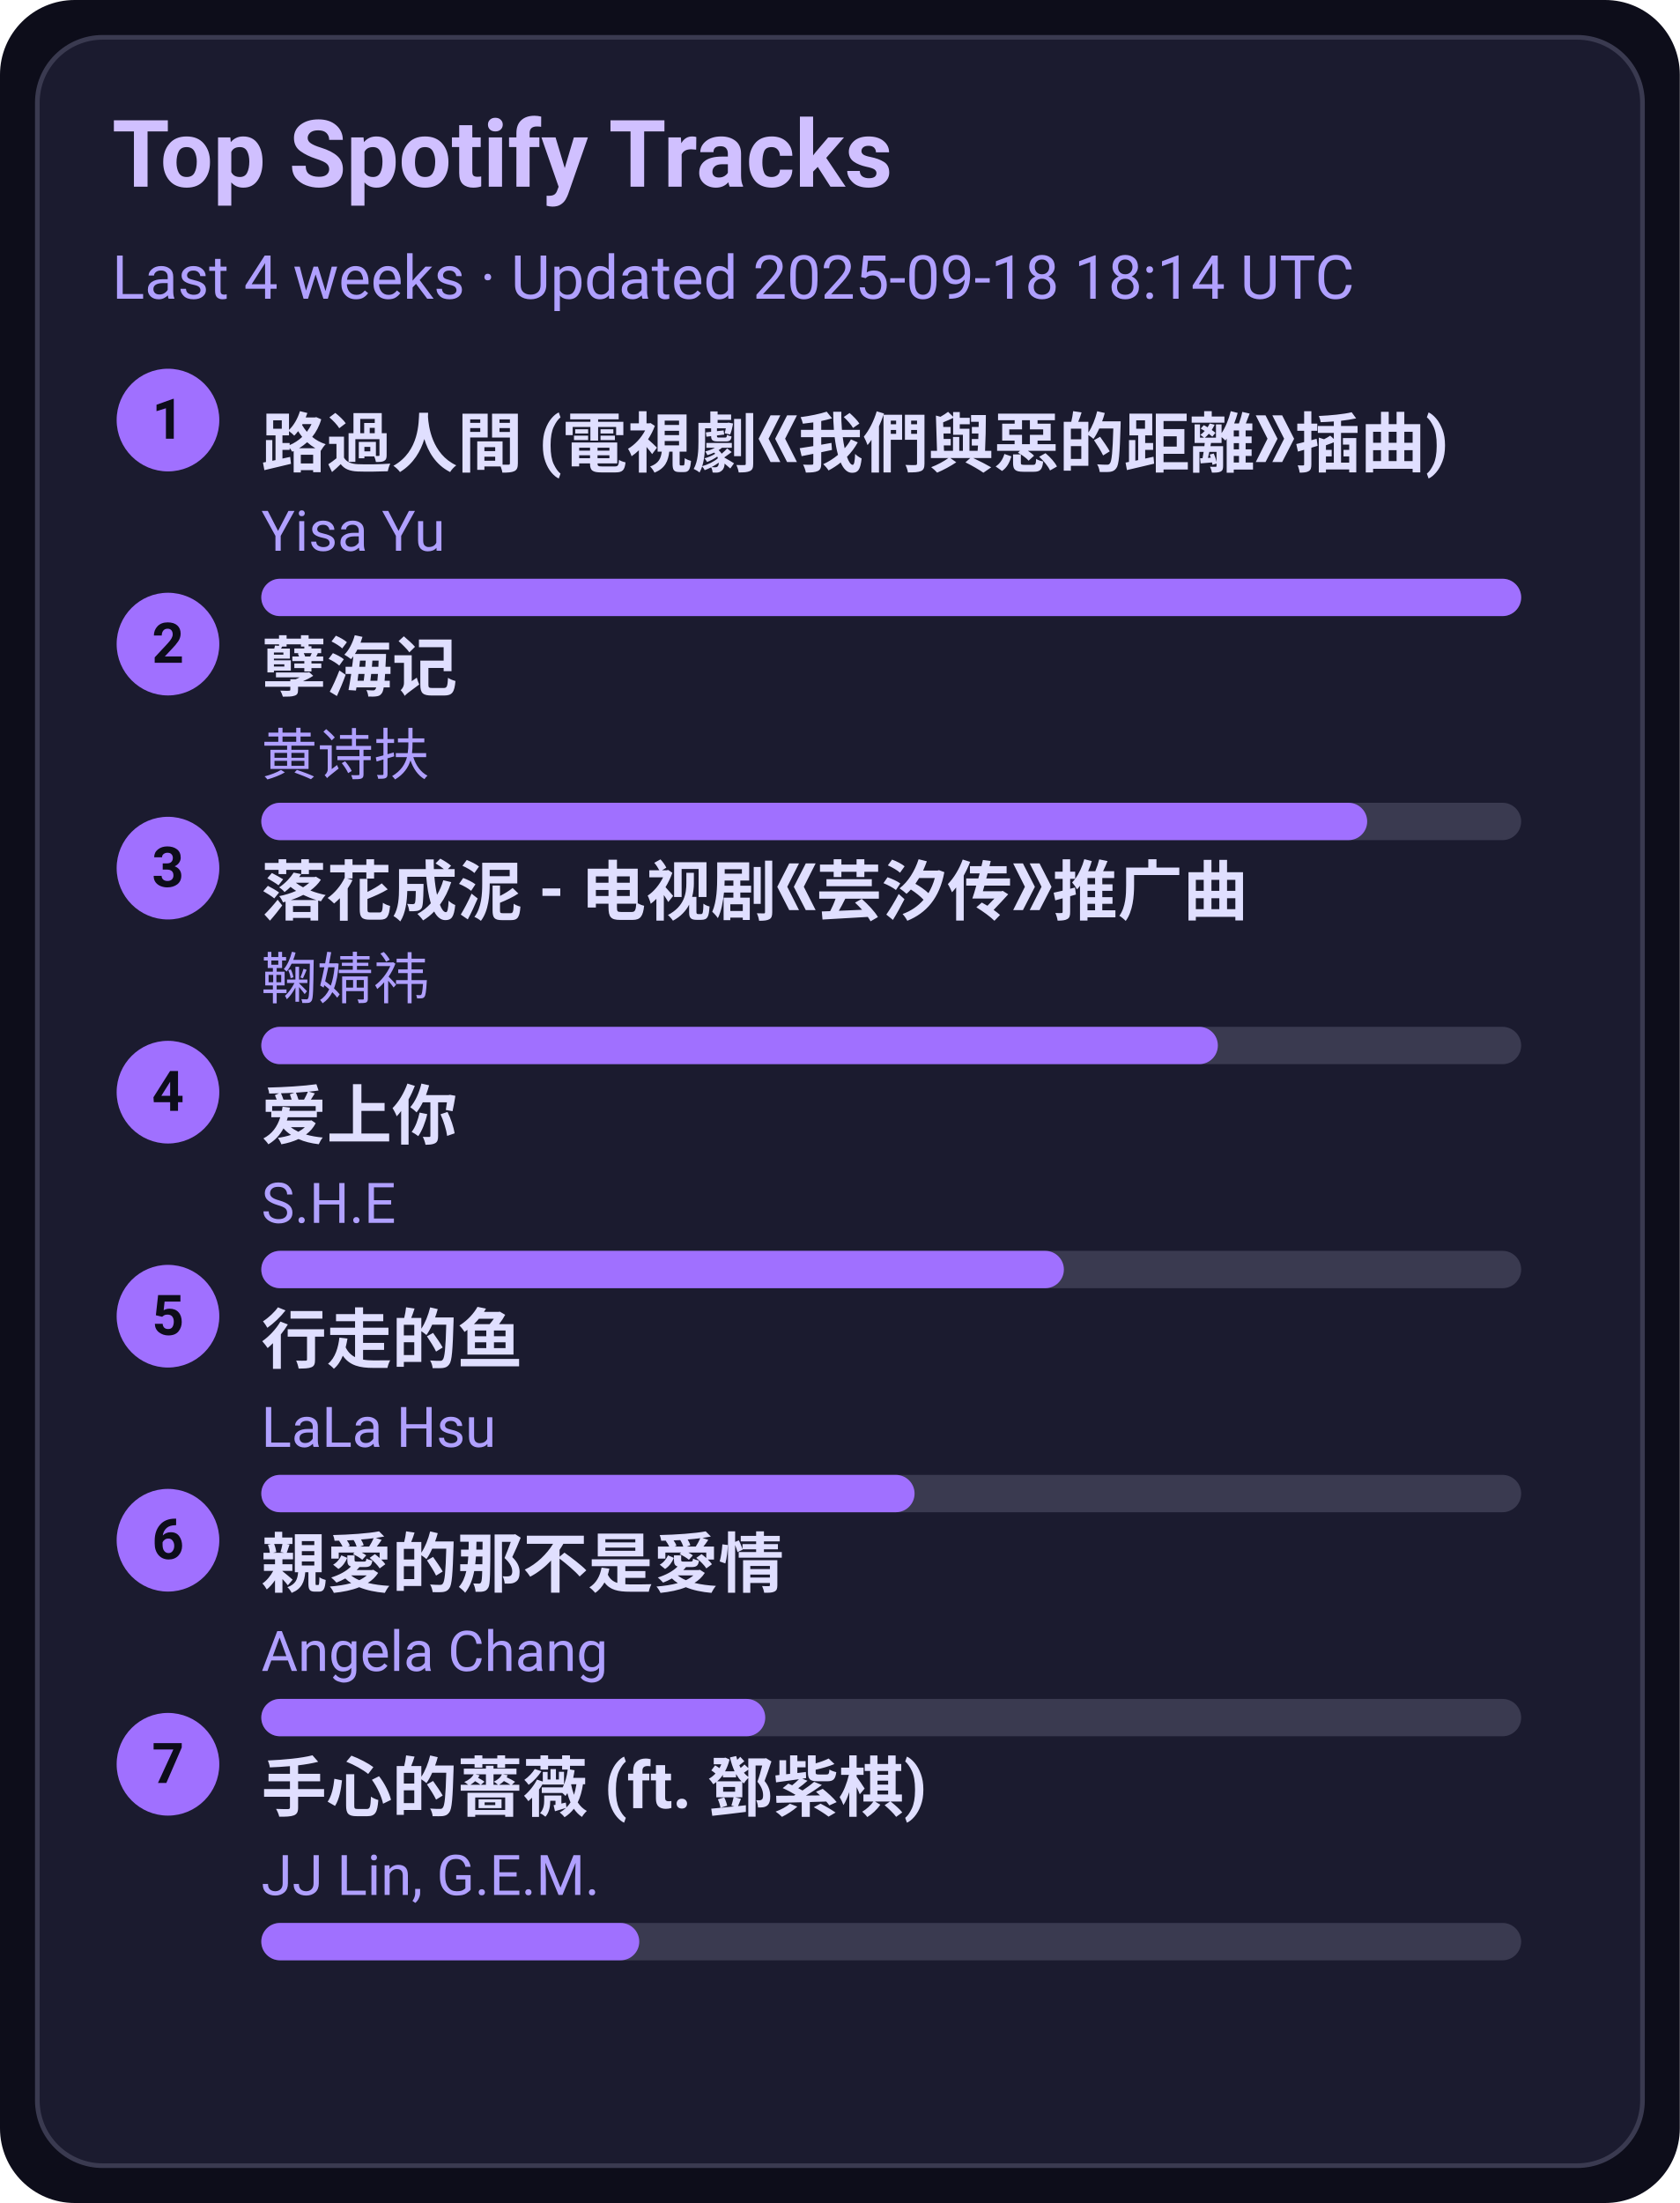
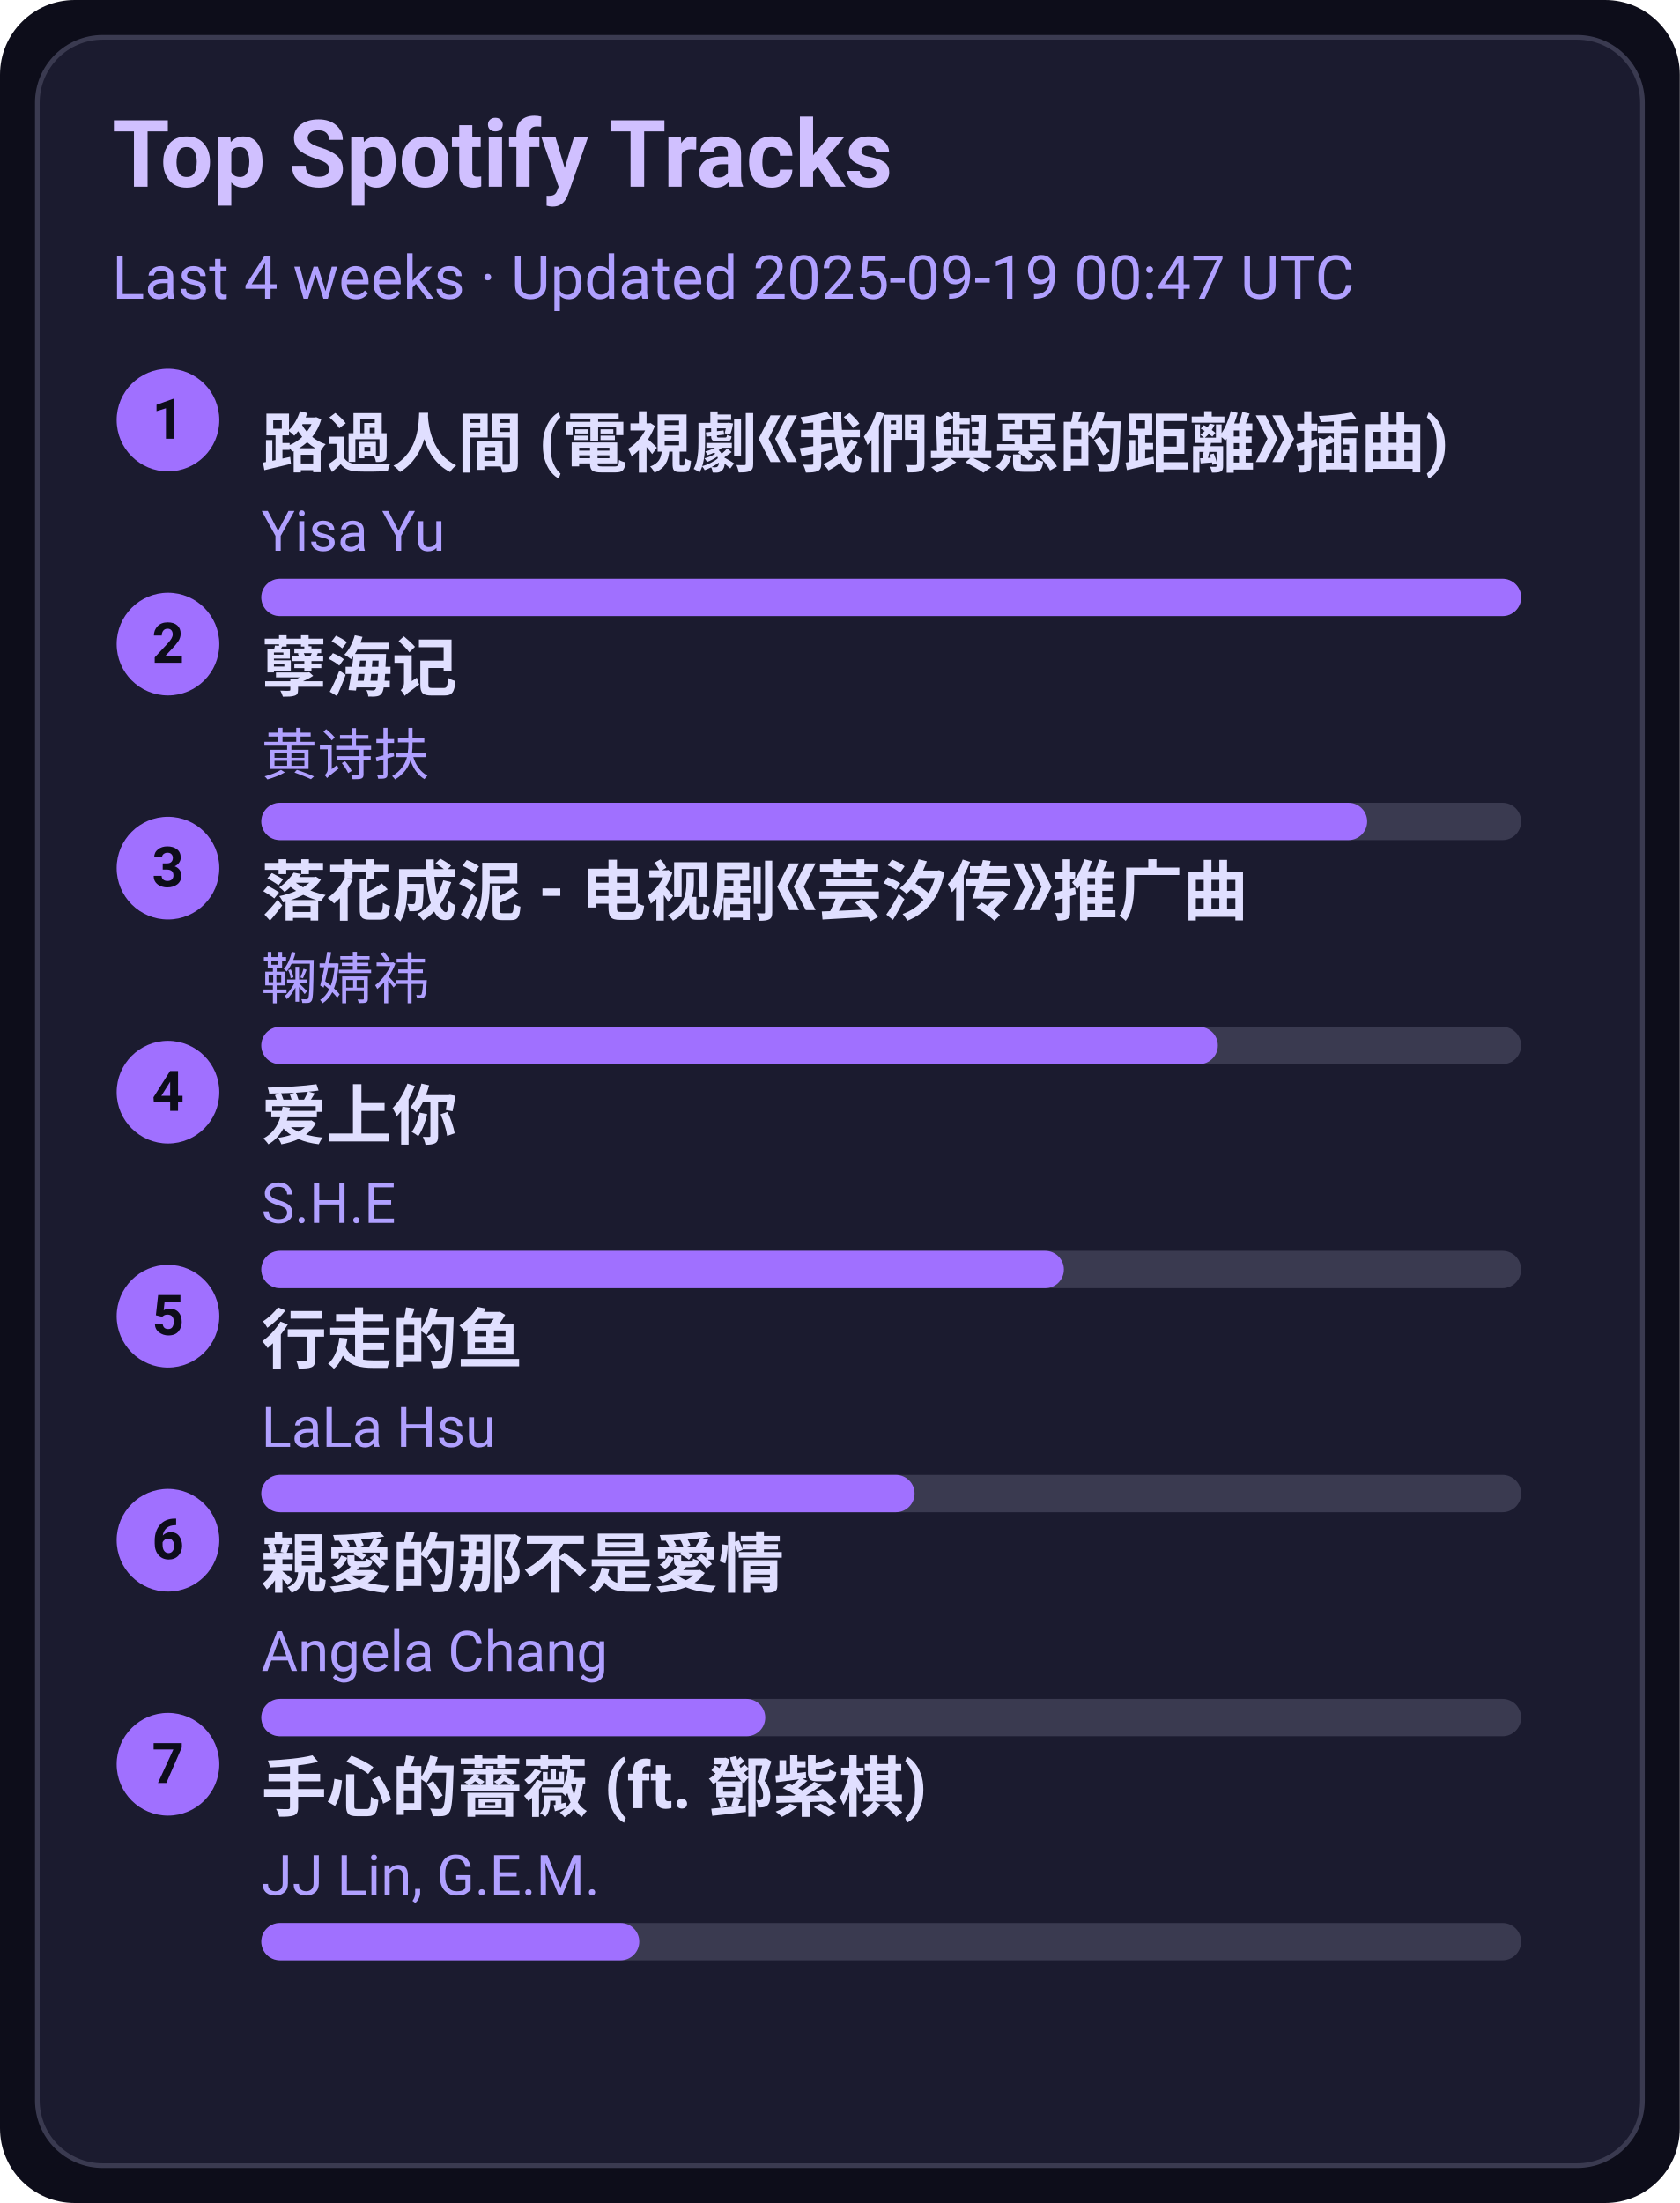
<svg xmlns="http://www.w3.org/2000/svg" width="360" height="472" viewBox="0 0 360 472">
  <style>text{font-family:-apple-system,BlinkMacSystemFont,Segoe UI,Roboto,Ubuntu,Helvetica Neue,Arial,Noto Sans,sans-serif}</style>
  <rect width="360" height="472" rx="16" fill="#0d0d1a" />
  <rect x="8" y="8" width="344" height="456" rx="14" fill="#1b1b2f" stroke="#3a3a50" />
  <text x="24" y="40" font-size="20" fill="#d0c0ff" font-weight="600">Top Spotify Tracks</text>
-   <text x="24" y="64" font-size="13" fill="#b0a0ff">Last 4 weeks · Updated 2025-09-18 18:14 UTC</text>
+   <text x="24" y="64" font-size="13" fill="#b0a0ff">Last 4 weeks · Updated 2025-09-19 00:47 UTC</text>
  <circle cx="36" cy="90" r="11" fill="#a070ff" />
  <text x="36" y="94" text-anchor="middle" font-size="12" fill="#0d0d1a" font-weight="700">1</text>
  <a href="https://open.spotify.com/track/1ZSleGniKMWNrWvK5cGALO" target="_blank" rel="noopener noreferrer">
    <text x="56" y="100" font-size="14" fill="#e0dfff" font-weight="600">路過人間 (電視劇《我們與惡的距離》插曲)</text>
  </a>
  <text x="56" y="118" font-size="12" fill="#b0a0ff">Yisa Yu</text>
  <rect x="56" y="124" width="270" height="8" rx="4" fill="#3a3a50" />
  <rect x="56" y="124" width="270" height="8" rx="4" fill="#a070ff" />
  <circle cx="36" cy="138" r="11" fill="#a070ff" />
  <text x="36" y="142" text-anchor="middle" font-size="12" fill="#0d0d1a" font-weight="700">2</text>
  <a href="https://open.spotify.com/track/3eIovUMhirNN6btJbpzNqD" target="_blank" rel="noopener noreferrer">
    <text x="56" y="148" font-size="14" fill="#e0dfff" font-weight="600">孽海记</text>
  </a>
  <text x="56" y="166" font-size="12" fill="#b0a0ff">黄诗扶</text>
  <rect x="56" y="172" width="270" height="8" rx="4" fill="#3a3a50" />
  <rect x="56" y="172" width="237" height="8" rx="4" fill="#a070ff" />
  <circle cx="36" cy="186" r="11" fill="#a070ff" />
  <text x="36" y="190" text-anchor="middle" font-size="12" fill="#0d0d1a" font-weight="700">3</text>
  <a href="https://open.spotify.com/track/3kOZsJz3crGIWWHeoCNa0O" target="_blank" rel="noopener noreferrer">
    <text x="56" y="196" font-size="14" fill="#e0dfff" font-weight="600">落花成泥 - 电视剧《芸汐传》推广曲</text>
  </a>
  <text x="56" y="214" font-size="12" fill="#b0a0ff">鞠婧祎</text>
  <rect x="56" y="220" width="270" height="8" rx="4" fill="#3a3a50" />
  <rect x="56" y="220" width="205" height="8" rx="4" fill="#a070ff" />
  <circle cx="36" cy="234" r="11" fill="#a070ff" />
  <text x="36" y="238" text-anchor="middle" font-size="12" fill="#0d0d1a" font-weight="700">4</text>
  <a href="https://open.spotify.com/track/4hcNpo1rtbzyNswsM5byTf" target="_blank" rel="noopener noreferrer">
    <text x="56" y="244" font-size="14" fill="#e0dfff" font-weight="600">爱上你</text>
  </a>
  <text x="56" y="262" font-size="12" fill="#b0a0ff">S.H.E</text>
  <rect x="56" y="268" width="270" height="8" rx="4" fill="#3a3a50" />
  <rect x="56" y="268" width="172" height="8" rx="4" fill="#a070ff" />
  <circle cx="36" cy="282" r="11" fill="#a070ff" />
  <text x="36" y="286" text-anchor="middle" font-size="12" fill="#0d0d1a" font-weight="700">5</text>
  <a href="https://open.spotify.com/track/5tGyQ1cWTaHBfZSHWr8AZb" target="_blank" rel="noopener noreferrer">
    <text x="56" y="292" font-size="14" fill="#e0dfff" font-weight="600">行走的鱼</text>
  </a>
  <text x="56" y="310" font-size="12" fill="#b0a0ff">LaLa Hsu</text>
  <rect x="56" y="316" width="270" height="8" rx="4" fill="#3a3a50" />
  <rect x="56" y="316" width="140" height="8" rx="4" fill="#a070ff" />
  <circle cx="36" cy="330" r="11" fill="#a070ff" />
  <text x="36" y="334" text-anchor="middle" font-size="12" fill="#0d0d1a" font-weight="700">6</text>
  <a href="https://open.spotify.com/track/1MAv2SJPGVVDHyFlhflmYR" target="_blank" rel="noopener noreferrer">
    <text x="56" y="340" font-size="14" fill="#e0dfff" font-weight="600">親愛的那不是愛情</text>
  </a>
  <text x="56" y="358" font-size="12" fill="#b0a0ff">Angela Chang</text>
  <rect x="56" y="364" width="270" height="8" rx="4" fill="#3a3a50" />
  <rect x="56" y="364" width="108" height="8" rx="4" fill="#a070ff" />
  <circle cx="36" cy="378" r="11" fill="#a070ff" />
  <text x="36" y="382" text-anchor="middle" font-size="12" fill="#0d0d1a" font-weight="700">7</text>
  <a href="https://open.spotify.com/track/0w0u6SaUF3mtxMX0Dohnud" target="_blank" rel="noopener noreferrer">
    <text x="56" y="388" font-size="14" fill="#e0dfff" font-weight="600">手心的薔薇 (ft. 鄧紫棋)</text>
  </a>
  <text x="56" y="406" font-size="12" fill="#b0a0ff">JJ Lin, G.E.M.</text>
  <rect x="56" y="412" width="270" height="8" rx="4" fill="#3a3a50" />
  <rect x="56" y="412" width="81" height="8" rx="4" fill="#a070ff" />
</svg>
